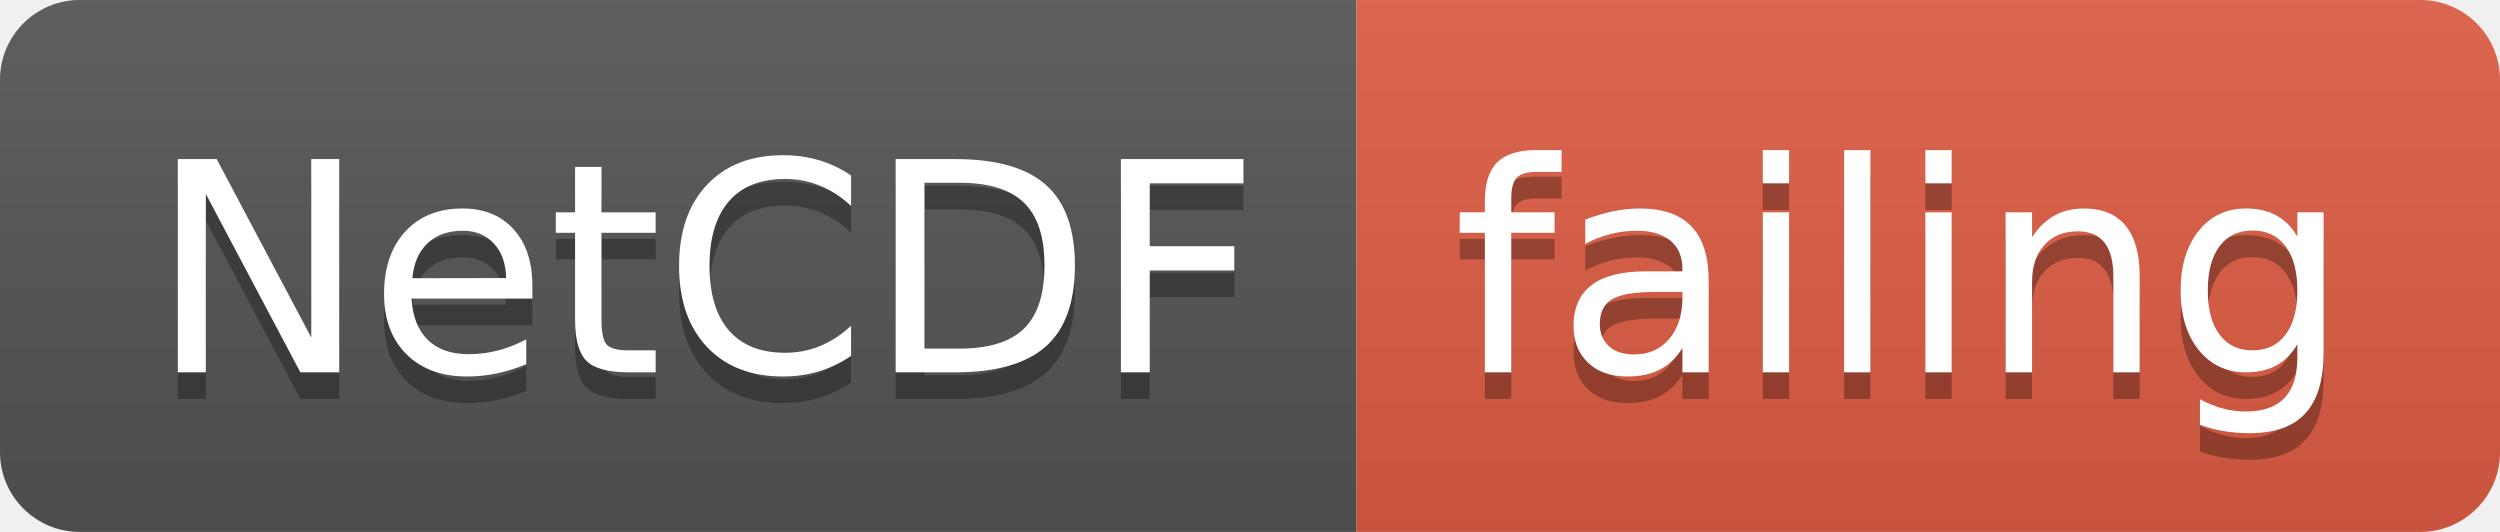
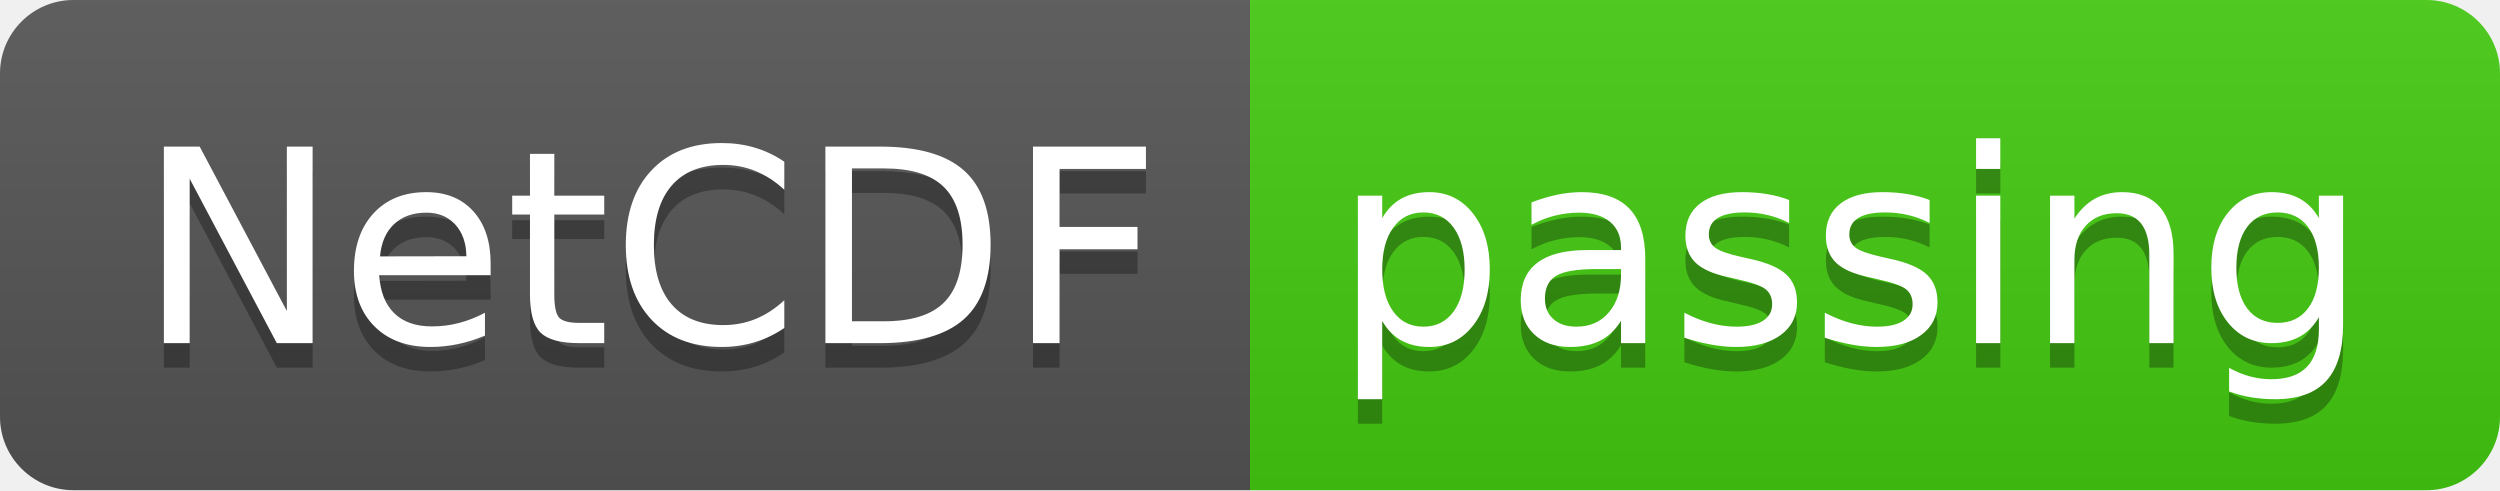
- <svg xmlns="http://www.w3.org/2000/svg" width="94" height="20">
+ <svg xmlns="http://www.w3.org/2000/svg" width="102" height="20">
  <linearGradient id="smooth" x2="0" y2="100%">
    <stop offset="0" stop-color="#bbb" stop-opacity=".1" />
    <stop offset="1" stop-opacity=".1" />
  </linearGradient>
  <clipPath id="round">
-     <rect width="94" height="20" rx="3" fill="#fff" />
+     <rect width="102" height="20" rx="3" fill="#fff" />
  </clipPath>
  <g clip-path="url(#round)">
    <rect width="51" height="20" fill="#555" />
-     <rect x="51" width="43" height="20" fill="#e05d44" />
-     <rect width="94" height="20" fill="url(#smooth)" />
+     <rect x="51" width="51" height="20" fill="#4c1" />
+     <rect width="102" height="20" fill="url(#smooth)" />
  </g>
  <g fill="#fff" text-anchor="middle" font-family="DejaVu Sans,Verdana,Geneva,sans-serif" font-size="110">
    <text x="265" y="150" fill="#010101" fill-opacity=".3" transform="scale(0.1)" textLength="410" lengthAdjust="spacing">NetCDF</text>
    <text x="265" y="140" transform="scale(0.1)" textLength="410" lengthAdjust="spacing">NetCDF</text>
-     <text x="715" y="150" fill="#010101" fill-opacity=".3" transform="scale(0.1)" textLength="330" lengthAdjust="spacing">failing</text>
-     <text x="715" y="140" transform="scale(0.1)" textLength="330" lengthAdjust="spacing">failing</text>
+     <text x="755" y="150" fill="#010101" fill-opacity=".3" transform="scale(0.1)" textLength="410" lengthAdjust="spacing">passing</text>
+     <text x="755" y="140" transform="scale(0.1)" textLength="410" lengthAdjust="spacing">passing</text>
  </g>
</svg>
